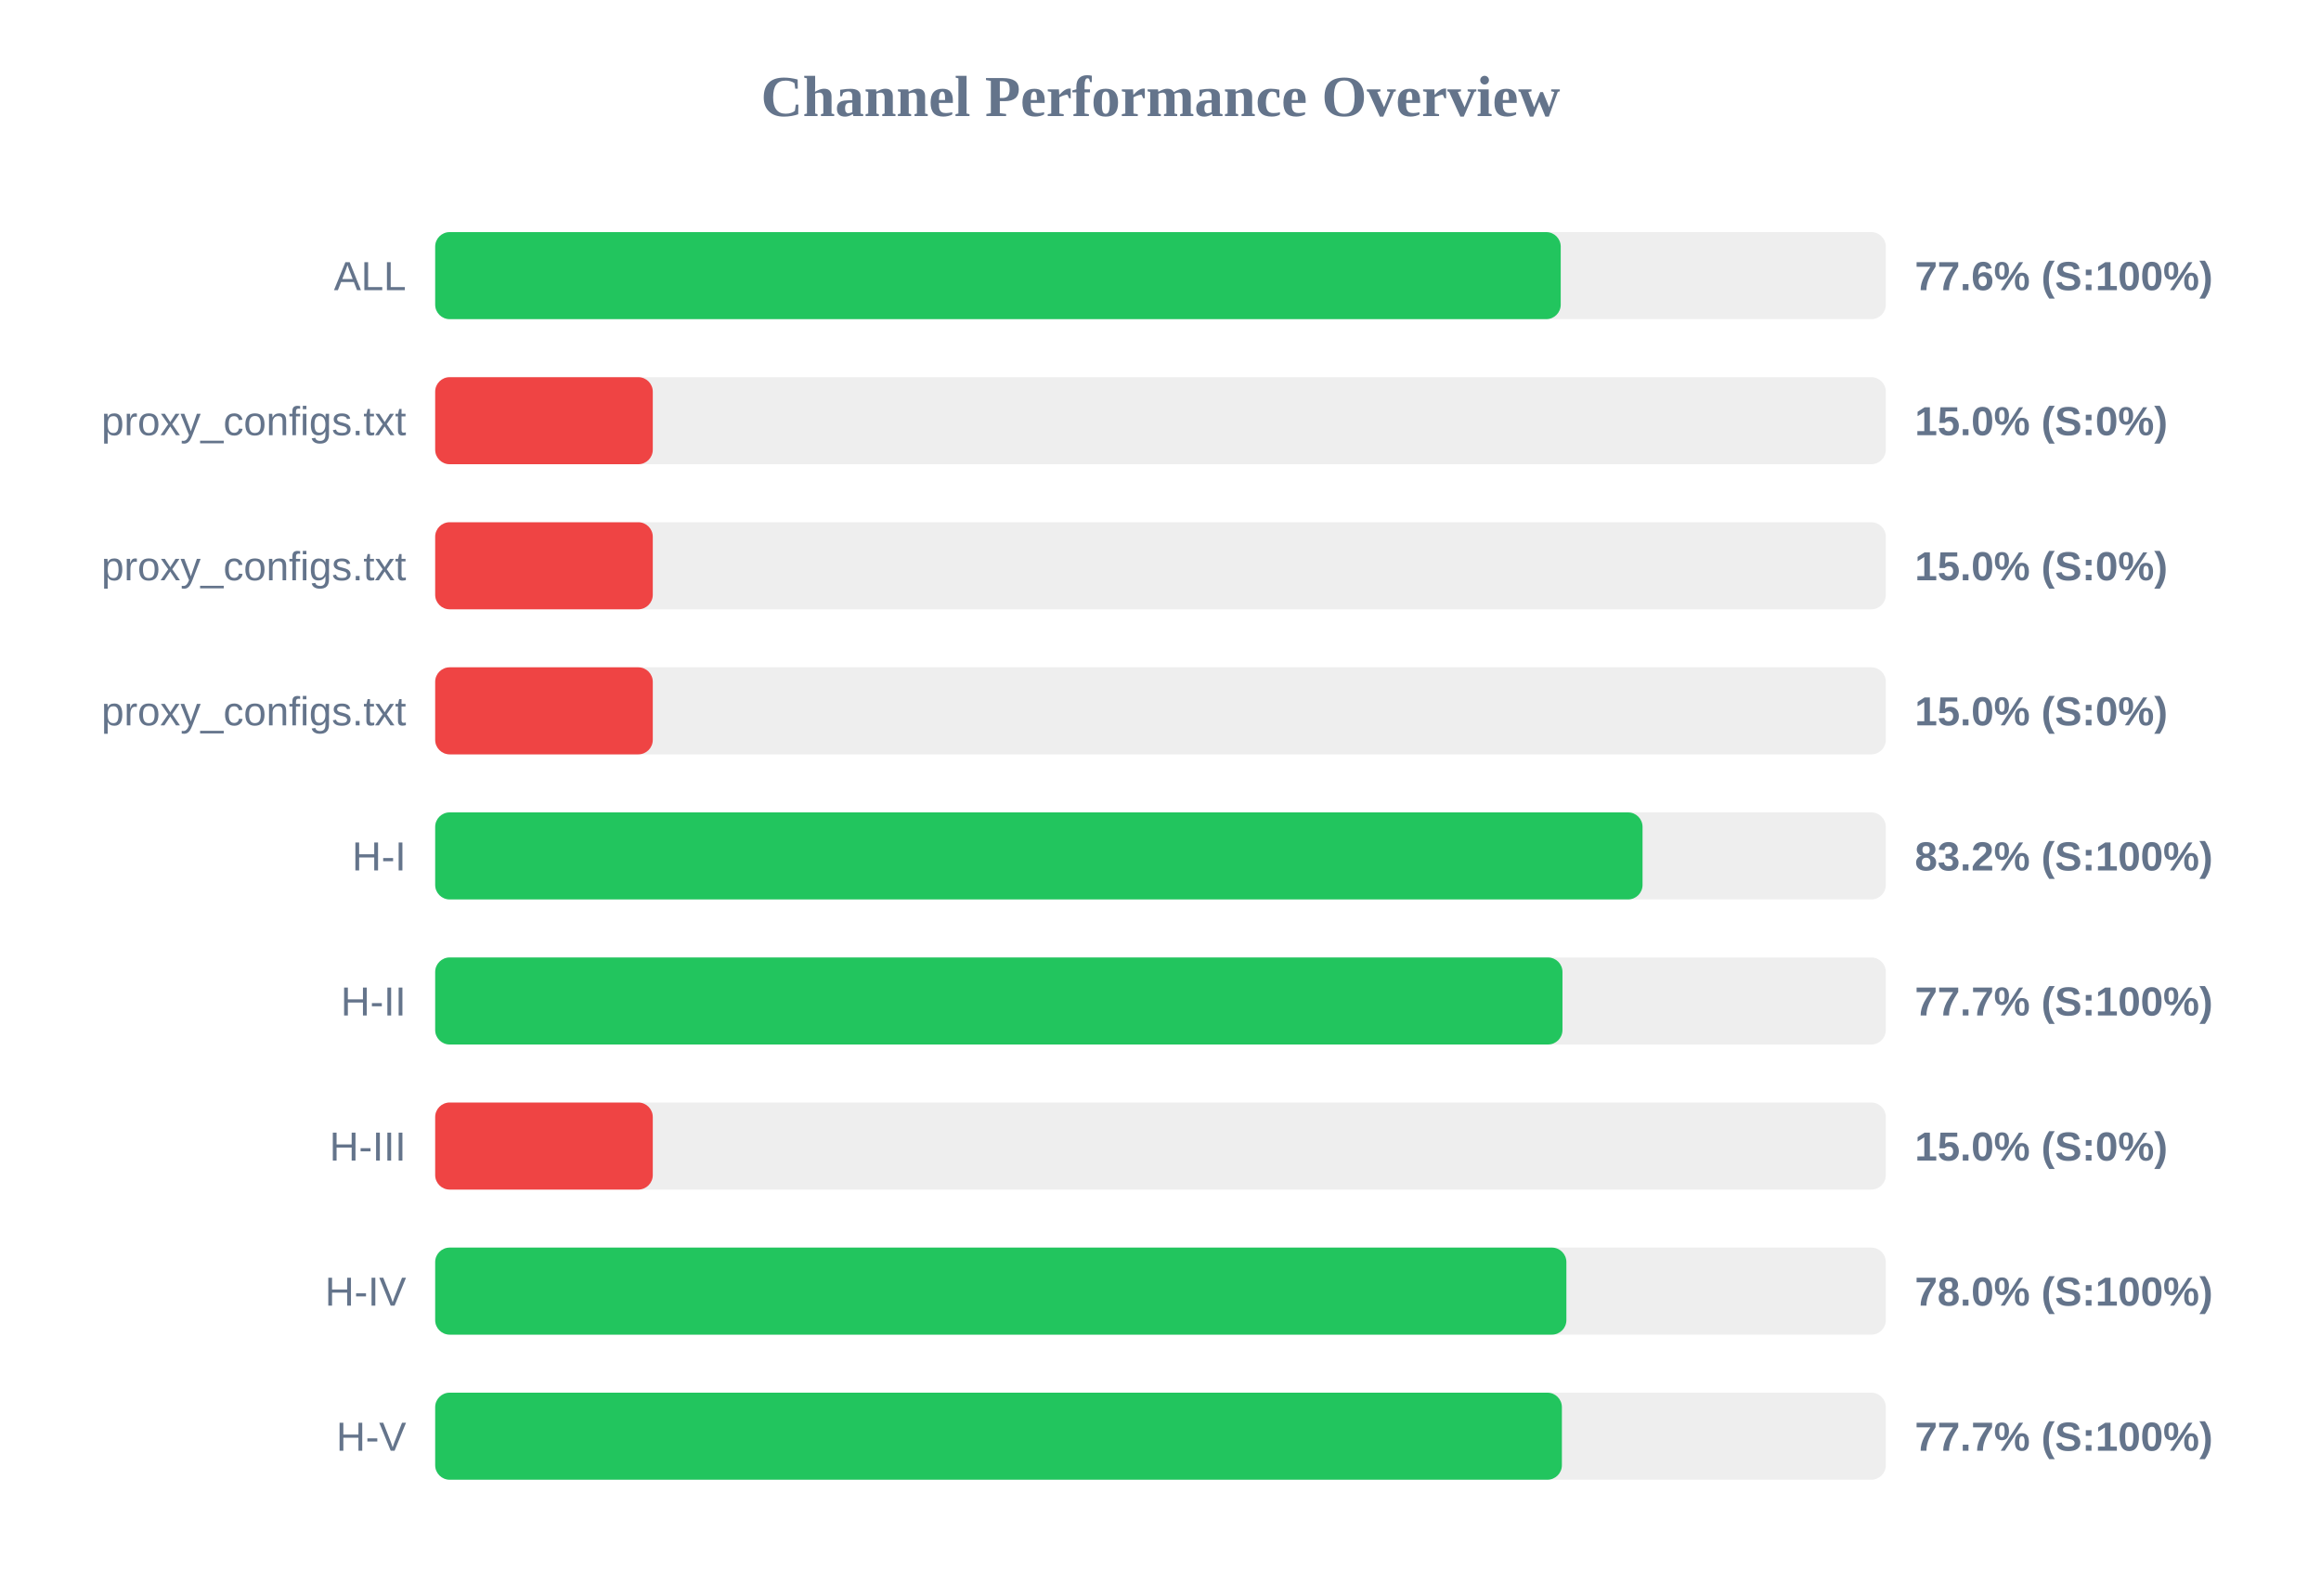
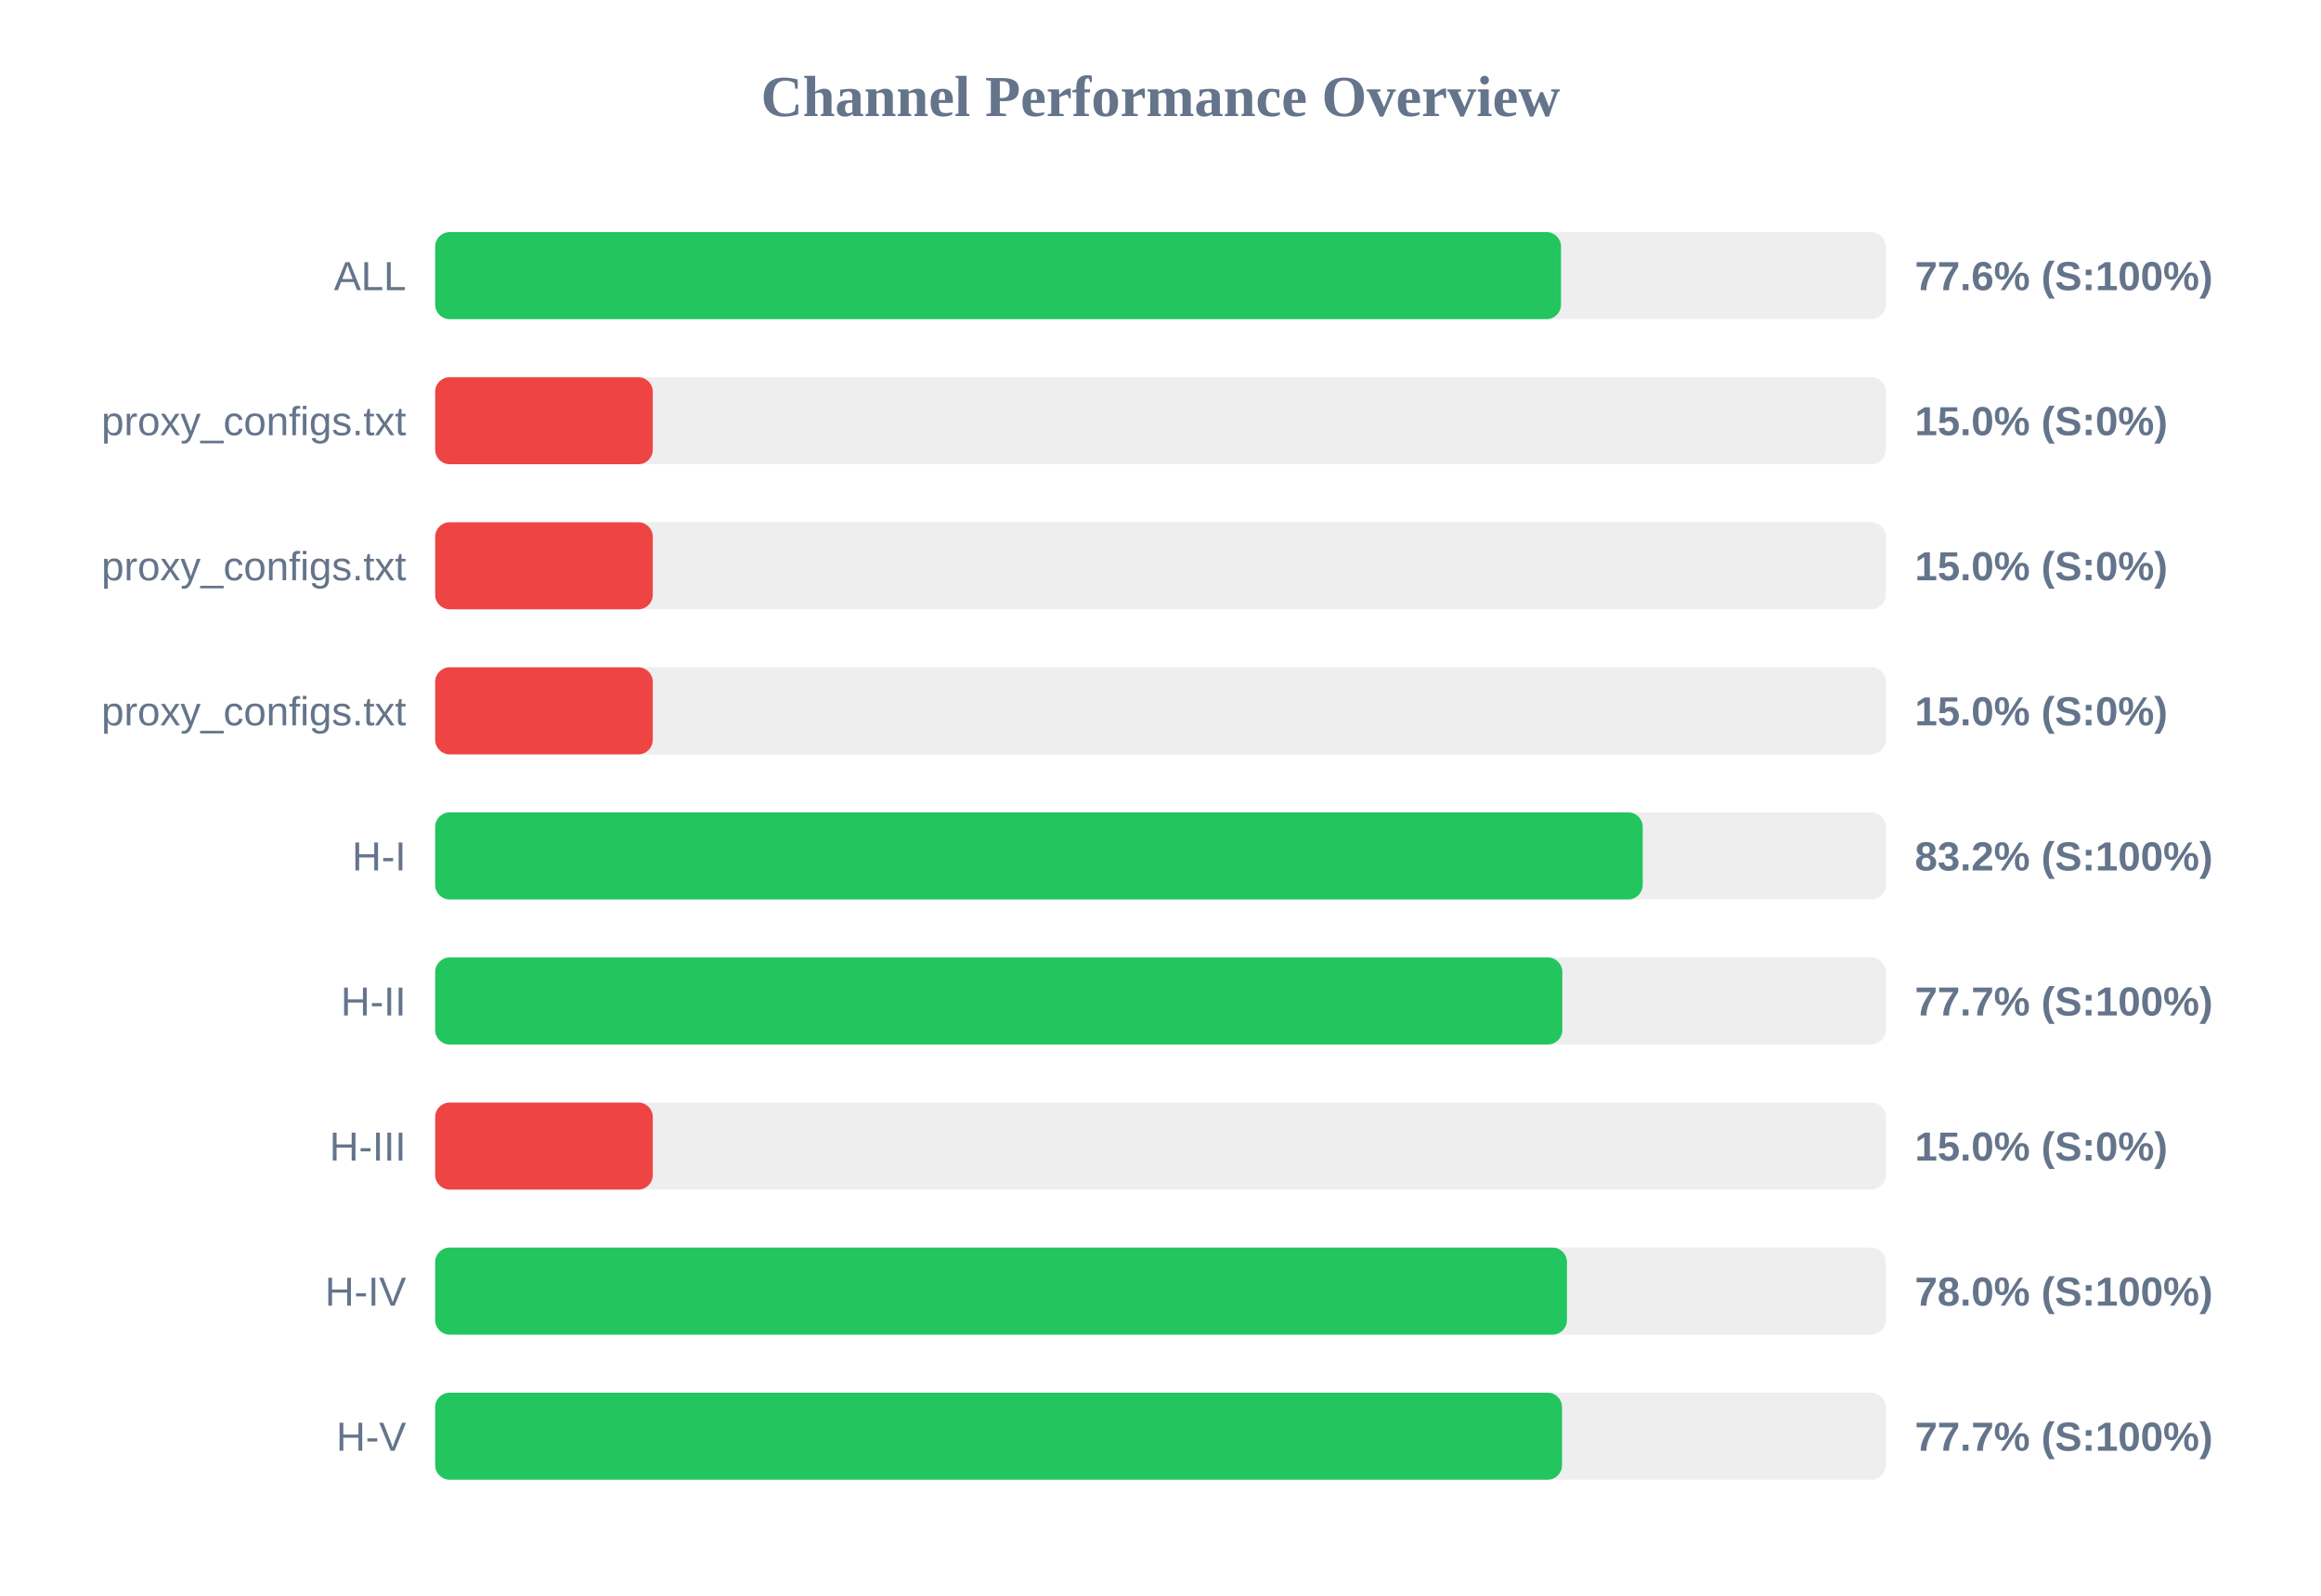
<svg xmlns="http://www.w3.org/2000/svg" width="800" height="550" version="1.1">
  <style>
        .row { font: 14px Arial; fill: #64748b; }
        .score { font: bold 14px Arial; fill: #64748b; }
    </style>
  <text x="400" y="40" text-anchor="middle" font-size="20px" font-weight="bold" fill="#64748b">Channel Performance Overview</text>
  <rect x="150" y="80" width="500" height="30" fill="#eee" rx="5" />
-   <rect x="150" y="80" width="387.95" height="30" fill="#22c55e" rx="5" />
+   <rect x="150" y="80" width="388.05" height="30" fill="#22c55e" rx="5" />
  <text x="140" y="100" text-anchor="end" class="row">ALL</text>
  <text x="660" y="100" text-anchor="start" class="score">77.6% (S:100%)</text>
  <rect x="150" y="130" width="500" height="30" fill="#eee" rx="5" />
  <rect x="150" y="130" width="75.0" height="30" fill="#ef4444" rx="5" />
  <text x="140" y="150" text-anchor="end" class="row">proxy_configs.txt</text>
  <text x="660" y="150" text-anchor="start" class="score">15.0% (S:0%)</text>
  <rect x="150" y="180" width="500" height="30" fill="#eee" rx="5" />
  <rect x="150" y="180" width="75.0" height="30" fill="#ef4444" rx="5" />
  <text x="140" y="200" text-anchor="end" class="row">proxy_configs.txt</text>
  <text x="660" y="200" text-anchor="start" class="score">15.0% (S:0%)</text>
  <rect x="150" y="230" width="500" height="30" fill="#eee" rx="5" />
  <rect x="150" y="230" width="75.0" height="30" fill="#ef4444" rx="5" />
  <text x="140" y="250" text-anchor="end" class="row">proxy_configs.txt</text>
  <text x="660" y="250" text-anchor="start" class="score">15.0% (S:0%)</text>
  <rect x="150" y="280" width="500" height="30" fill="#eee" rx="5" />
-   <rect x="150" y="280" width="416.15" height="30" fill="#22c55e" rx="5" />
+   <rect x="150" y="280" width="416.2" height="30" fill="#22c55e" rx="5" />
  <text x="140" y="300" text-anchor="end" class="row">H-I</text>
  <text x="660" y="300" text-anchor="start" class="score">83.2% (S:100%)</text>
  <rect x="150" y="330" width="500" height="30" fill="#eee" rx="5" />
-   <rect x="150" y="330" width="388.55" height="30" fill="#22c55e" rx="5" />
+   <rect x="150" y="330" width="388.5" height="30" fill="#22c55e" rx="5" />
  <text x="140" y="350" text-anchor="end" class="row">H-II</text>
  <text x="660" y="350" text-anchor="start" class="score">77.7% (S:100%)</text>
  <rect x="150" y="380" width="500" height="30" fill="#eee" rx="5" />
  <rect x="150" y="380" width="75.0" height="30" fill="#ef4444" rx="5" />
  <text x="140" y="400" text-anchor="end" class="row">H-III</text>
  <text x="660" y="400" text-anchor="start" class="score">15.0% (S:0%)</text>
  <rect x="150" y="430" width="500" height="30" fill="#eee" rx="5" />
-   <rect x="150" y="430" width="389.9" height="30" fill="#22c55e" rx="5" />
+   <rect x="150" y="430" width="390.1" height="30" fill="#22c55e" rx="5" />
  <text x="140" y="450" text-anchor="end" class="row">H-IV</text>
  <text x="660" y="450" text-anchor="start" class="score">78.0% (S:100%)</text>
  <rect x="150" y="480" width="500" height="30" fill="#eee" rx="5" />
-   <rect x="150" y="480" width="388.35" height="30" fill="#22c55e" rx="5" />
+   <rect x="150" y="480" width="388.4" height="30" fill="#22c55e" rx="5" />
  <text x="140" y="500" text-anchor="end" class="row">H-V</text>
  <text x="660" y="500" text-anchor="start" class="score">77.7% (S:100%)</text>
</svg>
